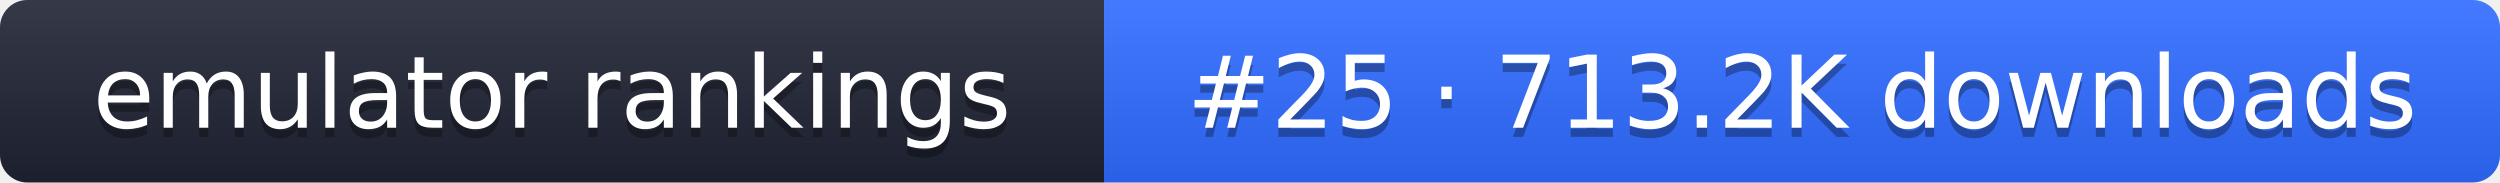
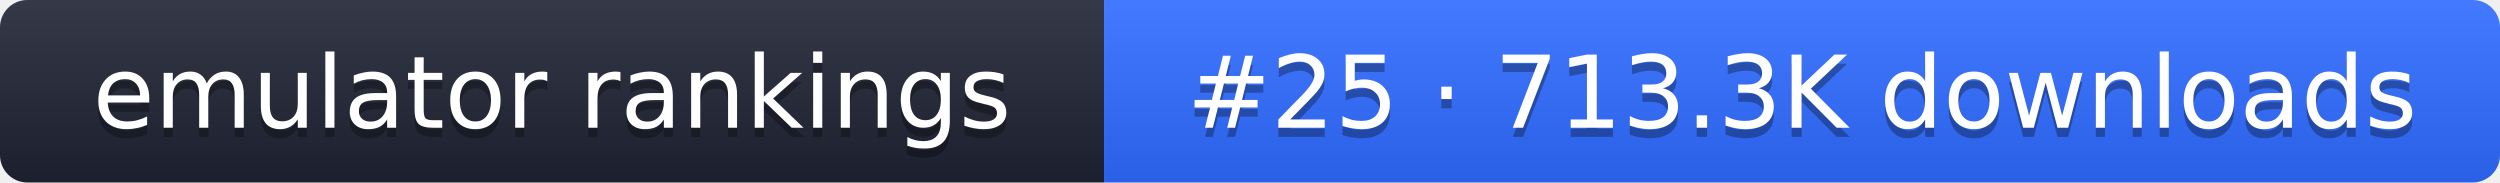
- <svg xmlns="http://www.w3.org/2000/svg" width="274" height="20" role="img" aria-label="emulator rankings: #25 · 713.2K downloads">
+ <svg xmlns="http://www.w3.org/2000/svg" width="274" height="20" role="img" aria-label="emulator rankings: #25 · 713.3K downloads">
  <linearGradient id="g" x2="0" y2="100%">
    <stop offset="0" stop-color="#fff" stop-opacity=".1" />
    <stop offset="1" stop-opacity=".1" />
  </linearGradient>
  <clipPath id="r">
    <rect width="274" height="20" rx="3" fill="#fff" />
  </clipPath>
  <g clip-path="url(#r)">
    <rect width="121" height="20" fill="#1f2433" />
    <rect x="121" width="153" height="20" fill="#2f6bff" />
    <rect width="274" height="20" fill="url(#g)" />
  </g>
  <g fill="#fff" text-anchor="middle" font-family="Verdana,DejaVu Sans,sans-serif" font-size="11">
    <text x="60.5" y="15" fill="#010101" fill-opacity=".3">emulator rankings</text>
    <text x="60.5" y="14">emulator rankings</text>
-     <text x="197.5" y="15" fill="#010101" fill-opacity=".3">#25 · 713.2K downloads</text>
-     <text x="197.5" y="14">#25 · 713.2K downloads</text>
+     <text x="197.5" y="15" fill="#010101" fill-opacity=".3">#25 · 713.3K downloads</text>
+     <text x="197.5" y="14">#25 · 713.3K downloads</text>
  </g>
</svg>
